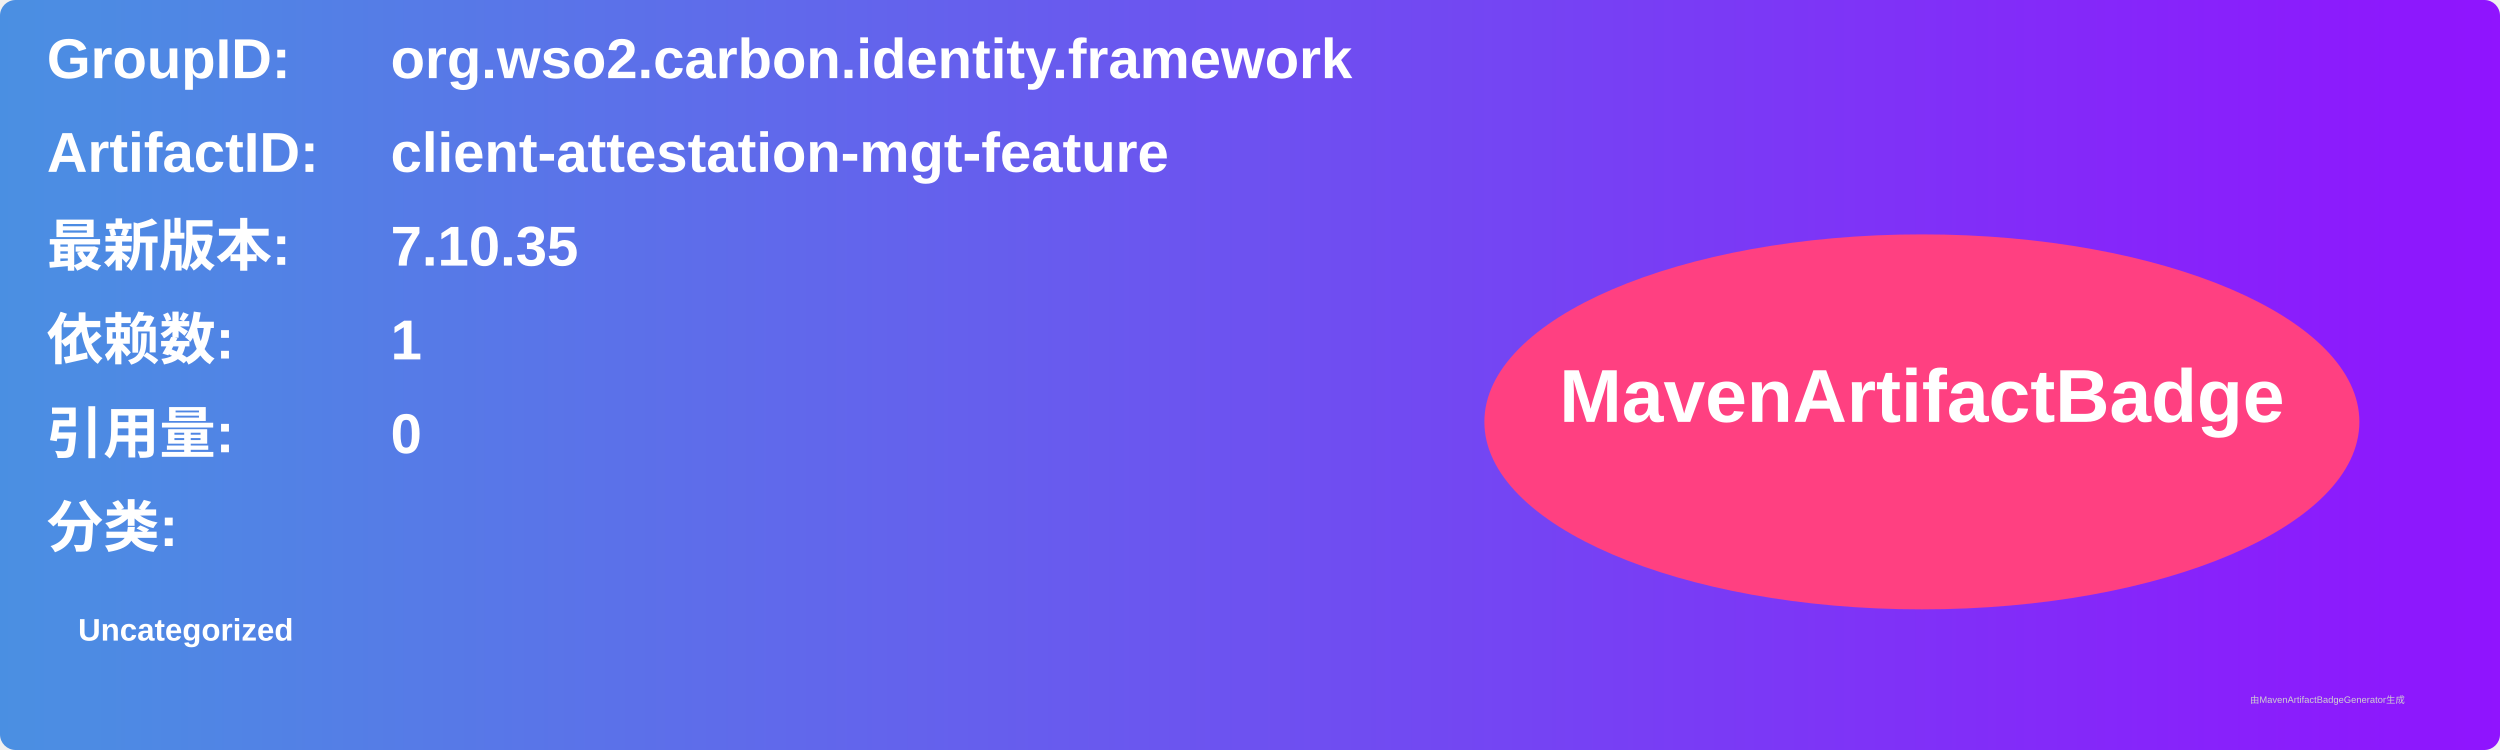
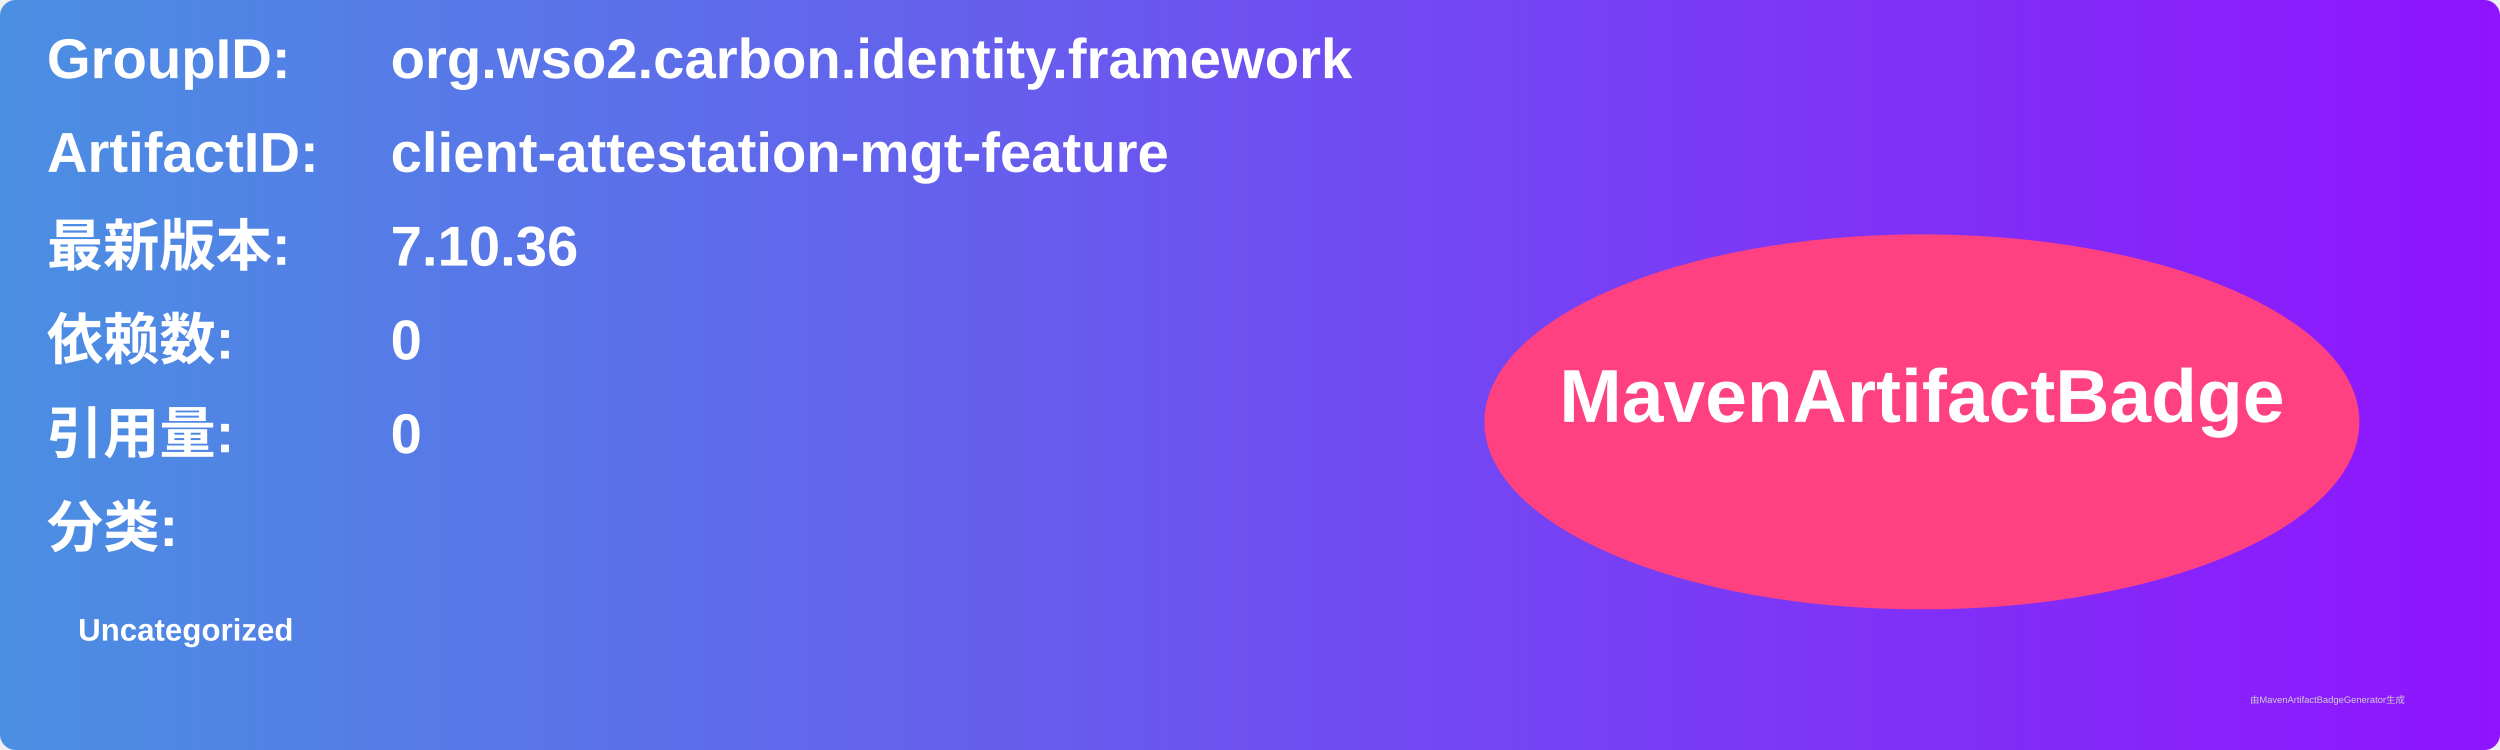
<svg xmlns="http://www.w3.org/2000/svg" width="800" height="240" viewBox="0 0 800 240">
  <linearGradient id="grad" x1="0%" y1="0%" x2="100%" y2="0%">
    <stop offset="0%" stop-color="#4a90e2" />
    <stop offset="100%" stop-color="#9013fe" />
  </linearGradient>
  <rect width="100%" height="100%" rx="5" ry="5" fill="url(#grad)" />
  <g transform="translate(15, 15)">
    <text x="0" y="10" font-family="Arial" font-size="18" fill="white" font-weight="bold" width="260">GroupID:</text>
    <text x="110" y="10" font-family="Arial" font-size="18" fill="white" font-weight="bold" width="460">org.wso2.carbon.identity.framework</text>
    <text x="0" y="40" font-family="Arial" font-size="18" fill="white" font-weight="bold" width="260">ArtifactID:</text>
    <text x="110" y="40" font-family="Arial" font-size="18" fill="white" font-weight="bold" width="460">client-attestation-mgt-feature</text>
    <text x="0" y="70" font-family="Arial" font-size="18" fill="white" font-weight="bold">最新版本:</text>
    <text x="110" y="70" font-family="Arial" font-size="18" fill="white" font-weight="bold">
-       <tspan font-weight="bold">7.10.35</tspan>
+       <tspan font-weight="bold">7.10.36</tspan>
    </text>
    <text x="0" y="100" font-family="Arial" font-size="18" fill="white" font-weight="bold">依赖数: </text>
    <text x="110" y="100" font-family="Arial" font-size="18" fill="white">
-       <tspan font-weight="bold">1</tspan>
+       <tspan font-weight="bold">0</tspan>
    </text>
    <text x="0" y="130" font-family="Arial" font-size="18" fill="white" font-weight="bold">引用量: </text>
    <text x="110" y="130" font-family="Arial" font-size="18" fill="white">
      <tspan font-weight="bold">0</tspan>
    </text>
    <text x="0" y="160" font-family="Arial" font-size="18" fill="white" font-weight="bold">分类:</text>
    <text x="10" y="190" font-family="Arial" font-size="10" fill="white">
      <tspan font-weight="bold">Uncategorized</tspan>
    </text>
    <ellipse cx="600" cy="120" rx="140" ry="60" fill="#ff4081" />
    <text x="600" y="120" text-anchor="middle" font-family="Arial" font-size="24" fill="white" font-weight="bold">MavenArtifactBadge</text>
  </g>
  <text x="720" y="225" font-family="Arial" font-size="3" fill="#d0d0d0">由MavenArtifactBadgeGenerator生成</text>
</svg>
